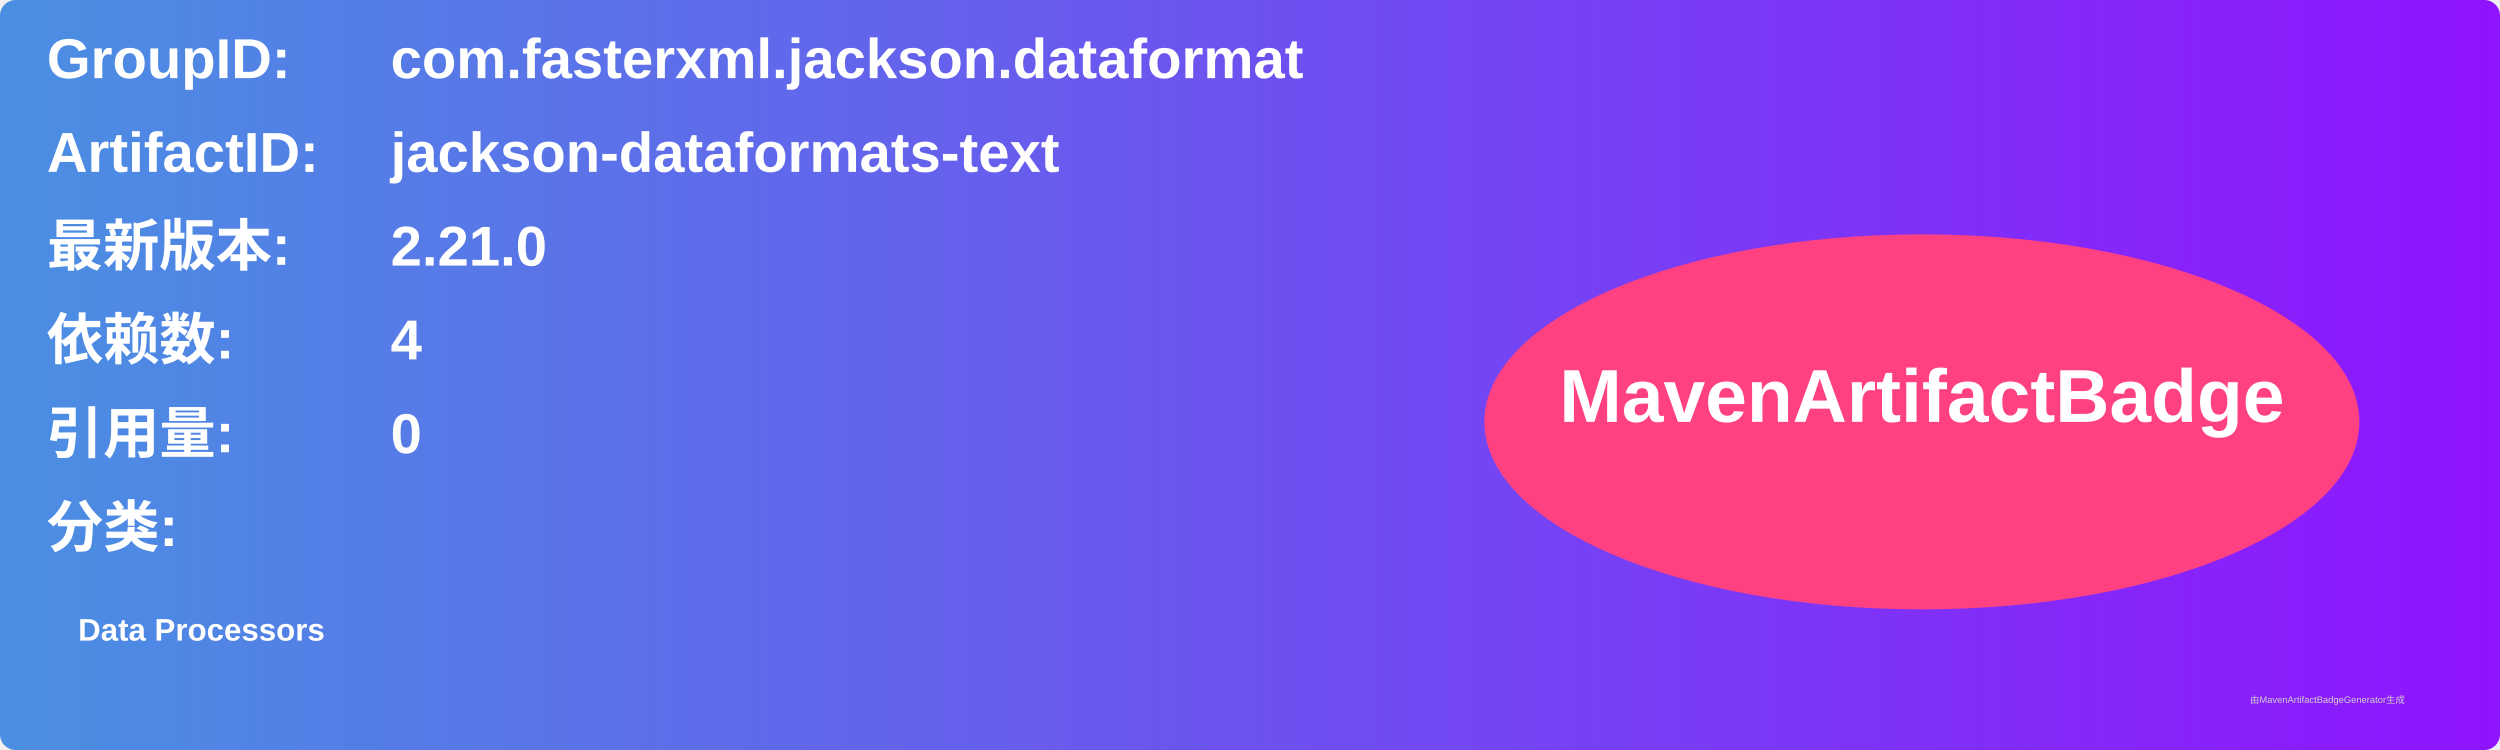
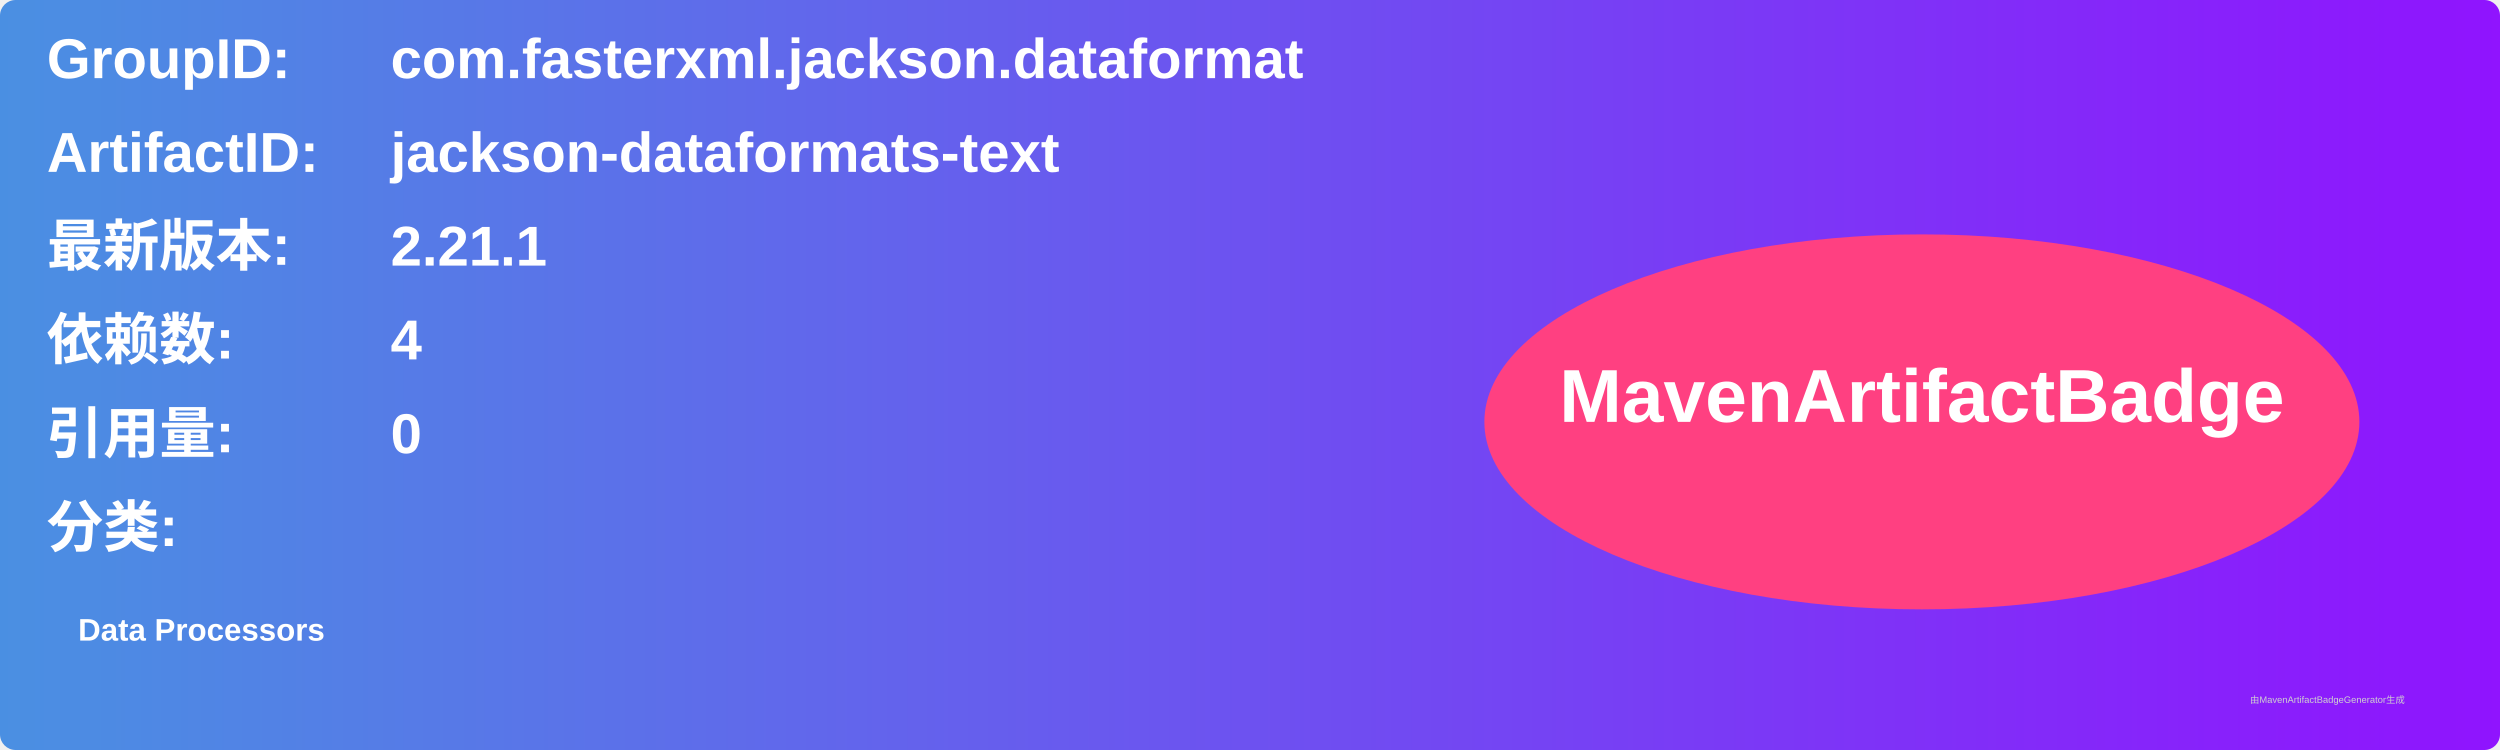
<svg xmlns="http://www.w3.org/2000/svg" width="800" height="240" viewBox="0 0 800 240">
  <linearGradient id="grad" x1="0%" y1="0%" x2="100%" y2="0%">
    <stop offset="0%" stop-color="#4a90e2" />
    <stop offset="100%" stop-color="#9013fe" />
  </linearGradient>
  <rect width="100%" height="100%" rx="5" ry="5" fill="url(#grad)" />
  <g transform="translate(15, 15)">
    <text x="0" y="10" font-family="Arial" font-size="18" fill="white" font-weight="bold" width="260">GroupID:</text>
    <text x="110" y="10" font-family="Arial" font-size="18" fill="white" font-weight="bold" width="460">com.fasterxml.jackson.dataformat</text>
    <text x="0" y="40" font-family="Arial" font-size="18" fill="white" font-weight="bold" width="260">ArtifactID:</text>
    <text x="110" y="40" font-family="Arial" font-size="18" fill="white" font-weight="bold" width="460">jackson-dataformats-text</text>
    <text x="0" y="70" font-family="Arial" font-size="18" fill="white" font-weight="bold">最新版本:</text>
    <text x="110" y="70" font-family="Arial" font-size="18" fill="white" font-weight="bold">
-       <tspan font-weight="bold">2.21.0</tspan>
+       <tspan font-weight="bold">2.21.1</tspan>
    </text>
    <text x="0" y="100" font-family="Arial" font-size="18" fill="white" font-weight="bold">依赖数: </text>
    <text x="110" y="100" font-family="Arial" font-size="18" fill="white">
      <tspan font-weight="bold">4</tspan>
    </text>
    <text x="0" y="130" font-family="Arial" font-size="18" fill="white" font-weight="bold">引用量: </text>
    <text x="110" y="130" font-family="Arial" font-size="18" fill="white">
      <tspan font-weight="bold">0</tspan>
    </text>
    <text x="0" y="160" font-family="Arial" font-size="18" fill="white" font-weight="bold">分类:</text>
    <text x="10" y="190" font-family="Arial" font-size="10" fill="white">
      <tspan font-weight="bold">Data Processors</tspan>
    </text>
    <ellipse cx="600" cy="120" rx="140" ry="60" fill="#ff4081" />
    <text x="600" y="120" text-anchor="middle" font-family="Arial" font-size="24" fill="white" font-weight="bold">MavenArtifactBadge</text>
  </g>
  <text x="720" y="225" font-family="Arial" font-size="3" fill="#d0d0d0">由MavenArtifactBadgeGenerator生成</text>
</svg>
